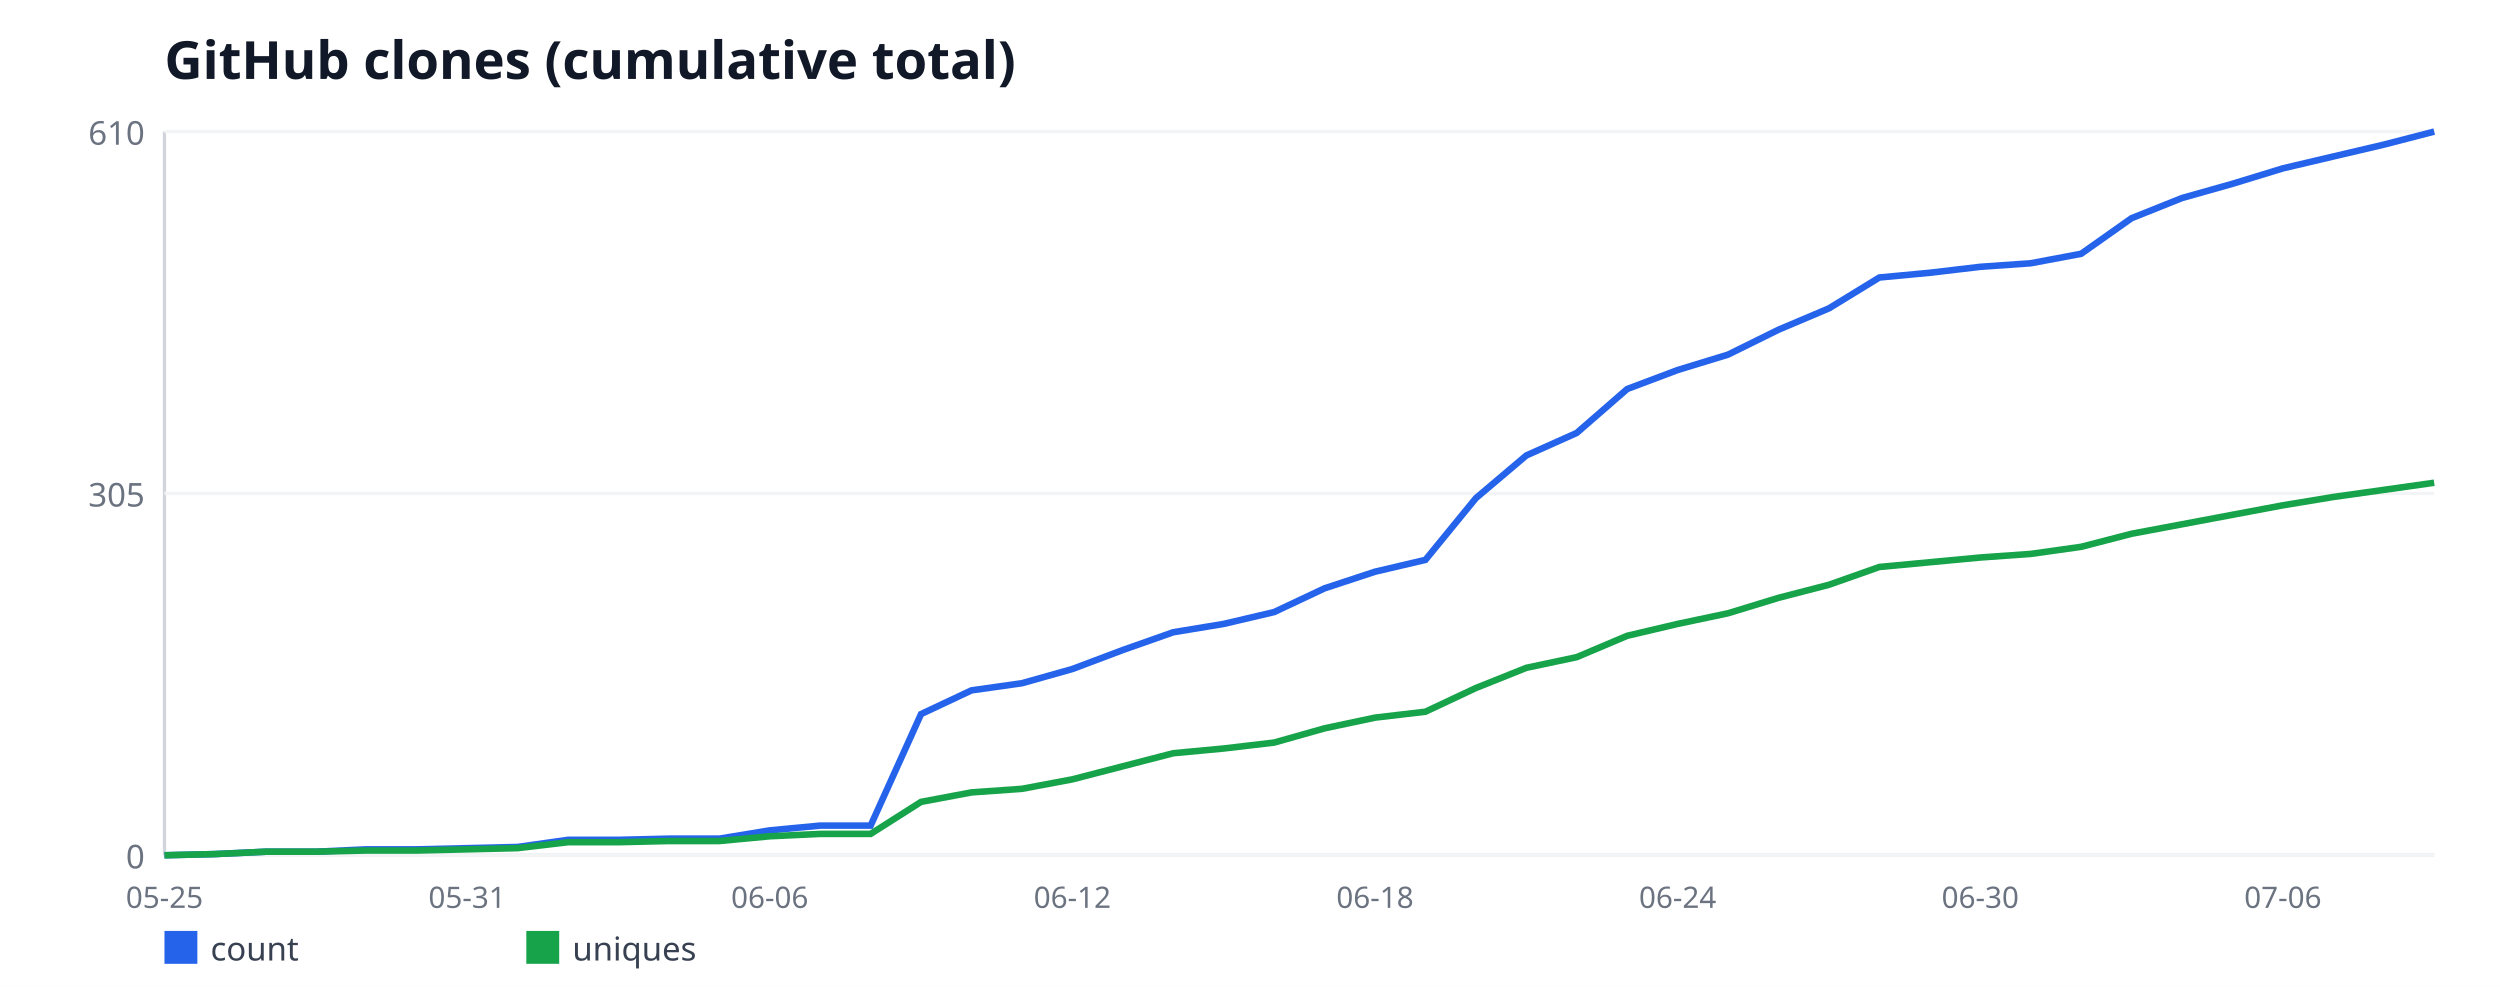
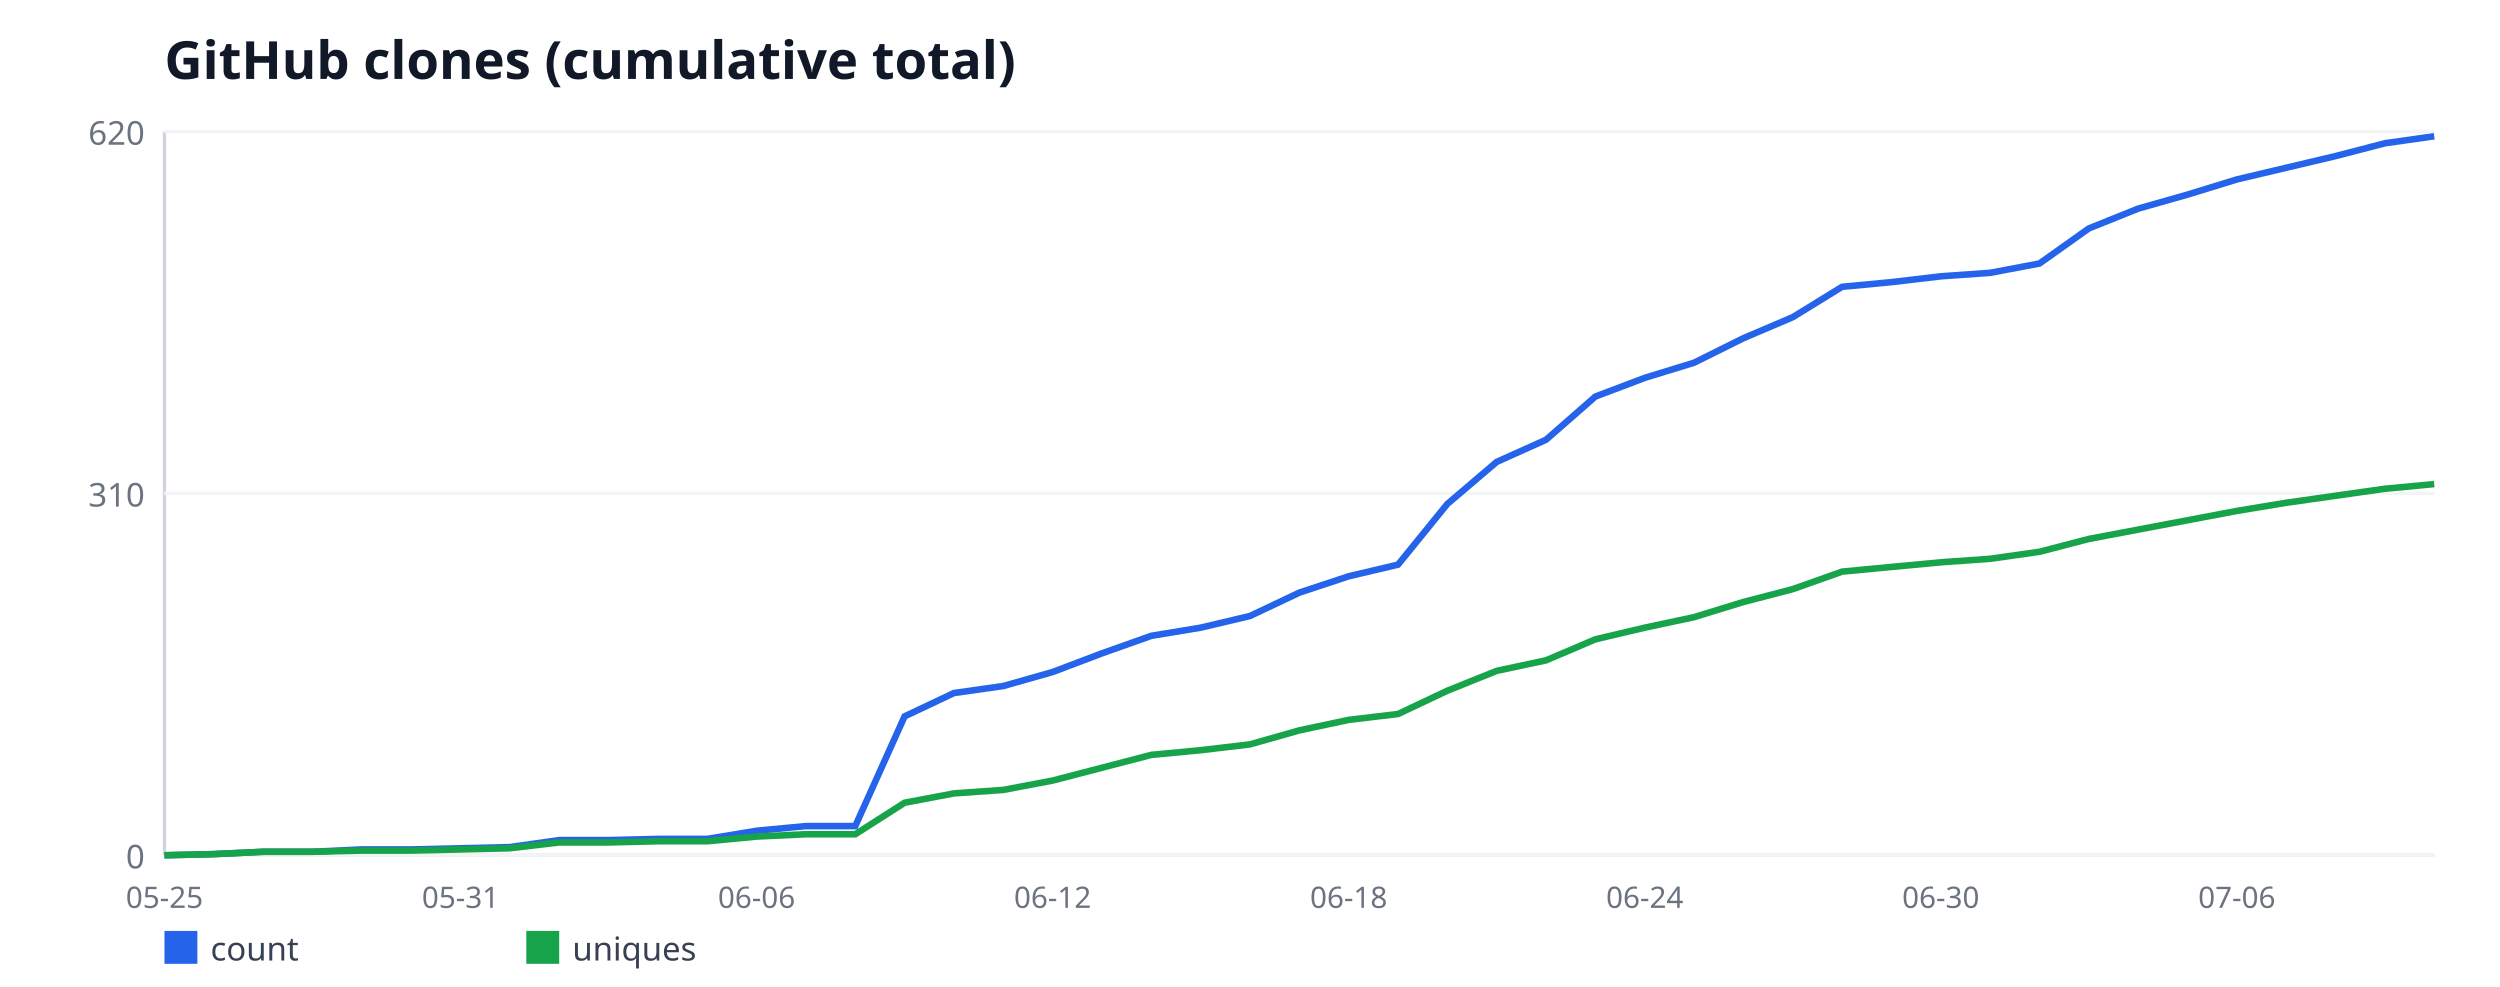
<svg xmlns="http://www.w3.org/2000/svg" width="760" height="300" viewBox="0 0 760 300" font-family="sans-serif">
  <rect width="760" height="300" fill="#ffffff" />
  <text x="50" y="24" font-size="16" font-weight="bold" fill="#111827">GitHub clones (cumulative total)</text>
  <line x1="50" y1="40" x2="50" y2="260" stroke="#d1d5db" stroke-width="1" />
  <line x1="50" y1="260" x2="740" y2="260" stroke="#d1d5db" stroke-width="1" />
  <line x1="50" y1="260" x2="740" y2="260" stroke="#f3f4f6" stroke-width="1" />
  <text x="44" y="264" font-size="10" fill="#6b7280" text-anchor="end">0</text>
  <line x1="50" y1="150" x2="740" y2="150" stroke="#f3f4f6" stroke-width="1" />
-   <text x="44" y="154" font-size="10" fill="#6b7280" text-anchor="end">305</text>
+   <text x="44" y="154" font-size="10" fill="#6b7280" text-anchor="end">310</text>
  <line x1="50" y1="40" x2="740" y2="40" stroke="#f3f4f6" stroke-width="1" />
-   <text x="44" y="44" font-size="10" fill="#6b7280" text-anchor="end">610</text>
+   <text x="44" y="44" font-size="10" fill="#6b7280" text-anchor="end">620</text>
  <text x="50" y="276" font-size="9" fill="#6b7280" text-anchor="middle">05-25</text>
-   <text x="142" y="276" font-size="9" fill="#6b7280" text-anchor="middle">05-31</text>
-   <text x="234" y="276" font-size="9" fill="#6b7280" text-anchor="middle">06-06</text>
-   <text x="326" y="276" font-size="9" fill="#6b7280" text-anchor="middle">06-12</text>
-   <text x="418" y="276" font-size="9" fill="#6b7280" text-anchor="middle">06-18</text>
-   <text x="510" y="276" font-size="9" fill="#6b7280" text-anchor="middle">06-24</text>
-   <text x="602" y="276" font-size="9" fill="#6b7280" text-anchor="middle">06-30</text>
-   <text x="694" y="276" font-size="9" fill="#6b7280" text-anchor="middle">07-06</text>
-   <polyline fill="none" stroke="#2563eb" stroke-width="2" points="50,260 65.33,259.64 80.67,258.92 96,258.92 111.33,258.2 126.67,258.2 142,257.84 157.33,257.48 172.67,255.31 188,255.31 203.33,254.95 218.67,254.95 234,252.43 249.33,250.98 264.67,250.98 280,217.08 295.33,209.87 310.67,207.7 326,203.38 341.33,197.61 356.67,192.2 372,189.67 387.33,186.07 402.67,178.85 418,173.8 433.33,170.2 448.67,151.44 464,138.46 479.33,131.61 494.67,118.26 510,112.49 525.33,107.8 540.67,100.23 556,93.74 571.33,84.36 586.67,82.92 602,81.11 617.33,80.03 632.67,77.15 648,66.33 663.33,60.2 678.67,55.87 694,51.18 709.33,47.57 724.67,43.97 740,40" />
+   <text x="140" y="276" font-size="9" fill="#6b7280" text-anchor="middle">05-31</text>
+   <text x="230" y="276" font-size="9" fill="#6b7280" text-anchor="middle">06-06</text>
+   <text x="320" y="276" font-size="9" fill="#6b7280" text-anchor="middle">06-12</text>
+   <text x="410" y="276" font-size="9" fill="#6b7280" text-anchor="middle">06-18</text>
+   <text x="500" y="276" font-size="9" fill="#6b7280" text-anchor="middle">06-24</text>
+   <text x="590" y="276" font-size="9" fill="#6b7280" text-anchor="middle">06-30</text>
+   <text x="680" y="276" font-size="9" fill="#6b7280" text-anchor="middle">07-06</text>
+   <polyline fill="none" stroke="#2563eb" stroke-width="2" points="50,260 65,259.65 80,258.94 95,258.94 110,258.23 125,258.23 140,257.87 155,257.52 170,255.39 185,255.39 200,255.03 215,255.03 230,252.55 245,251.13 260,251.13 275,217.77 290,210.68 305,208.55 320,204.29 335,198.61 350,193.29 365,190.81 380,187.26 395,180.16 410,175.19 425,171.65 440,153.19 455,140.42 470,133.68 485,120.55 500,114.87 515,110.26 530,102.81 545,96.42 560,87.19 575,85.77 590,84 605,82.94 620,80.1 635,69.45 650,63.42 665,59.16 680,54.55 695,51 710,47.45 725,43.55 740,41.42" />
  <rect x="50" y="283" width="10" height="10" fill="#2563eb" />
  <text x="64" y="292" font-size="10" fill="#374151">count</text>
-   <polyline fill="none" stroke="#16a34a" stroke-width="2" points="50,260 65.33,259.64 80.67,258.92 96,258.92 111.33,258.56 126.67,258.56 142,258.2 157.33,257.84 172.67,256.03 188,256.03 203.33,255.67 218.67,255.67 234,254.23 249.33,253.51 264.67,253.51 280,243.77 295.33,240.89 310.67,239.8 326,236.92 341.33,232.95 356.67,228.98 372,227.54 387.33,225.74 402.67,221.41 418,218.16 433.33,216.36 448.67,209.15 464,203.02 479.33,199.77 494.67,193.28 510,189.67 525.33,186.43 540.67,181.74 556,177.77 571.33,172.36 586.67,170.92 602,169.48 617.33,168.39 632.67,166.23 648,162.26 663.33,159.38 678.67,156.49 694,153.61 709.33,151.08 724.67,148.92 740,146.75" />
+   <polyline fill="none" stroke="#16a34a" stroke-width="2" points="50,260 65,259.65 80,258.94 95,258.94 110,258.58 125,258.58 140,258.23 155,257.87 170,256.1 185,256.1 200,255.74 215,255.74 230,254.32 245,253.61 260,253.61 275,244.03 290,241.19 305,240.13 320,237.29 335,233.39 350,229.48 365,228.06 380,226.29 395,222.03 410,218.84 425,217.06 440,209.97 455,203.94 470,200.74 485,194.35 500,190.81 515,187.61 530,183 545,179.1 560,173.77 575,172.35 590,170.94 605,169.87 620,167.74 635,163.84 650,161 665,158.16 680,155.32 695,152.84 710,150.71 725,148.58 740,147.16" />
  <rect x="160" y="283" width="10" height="10" fill="#16a34a" />
  <text x="174" y="292" font-size="10" fill="#374151">uniques</text>
</svg>
